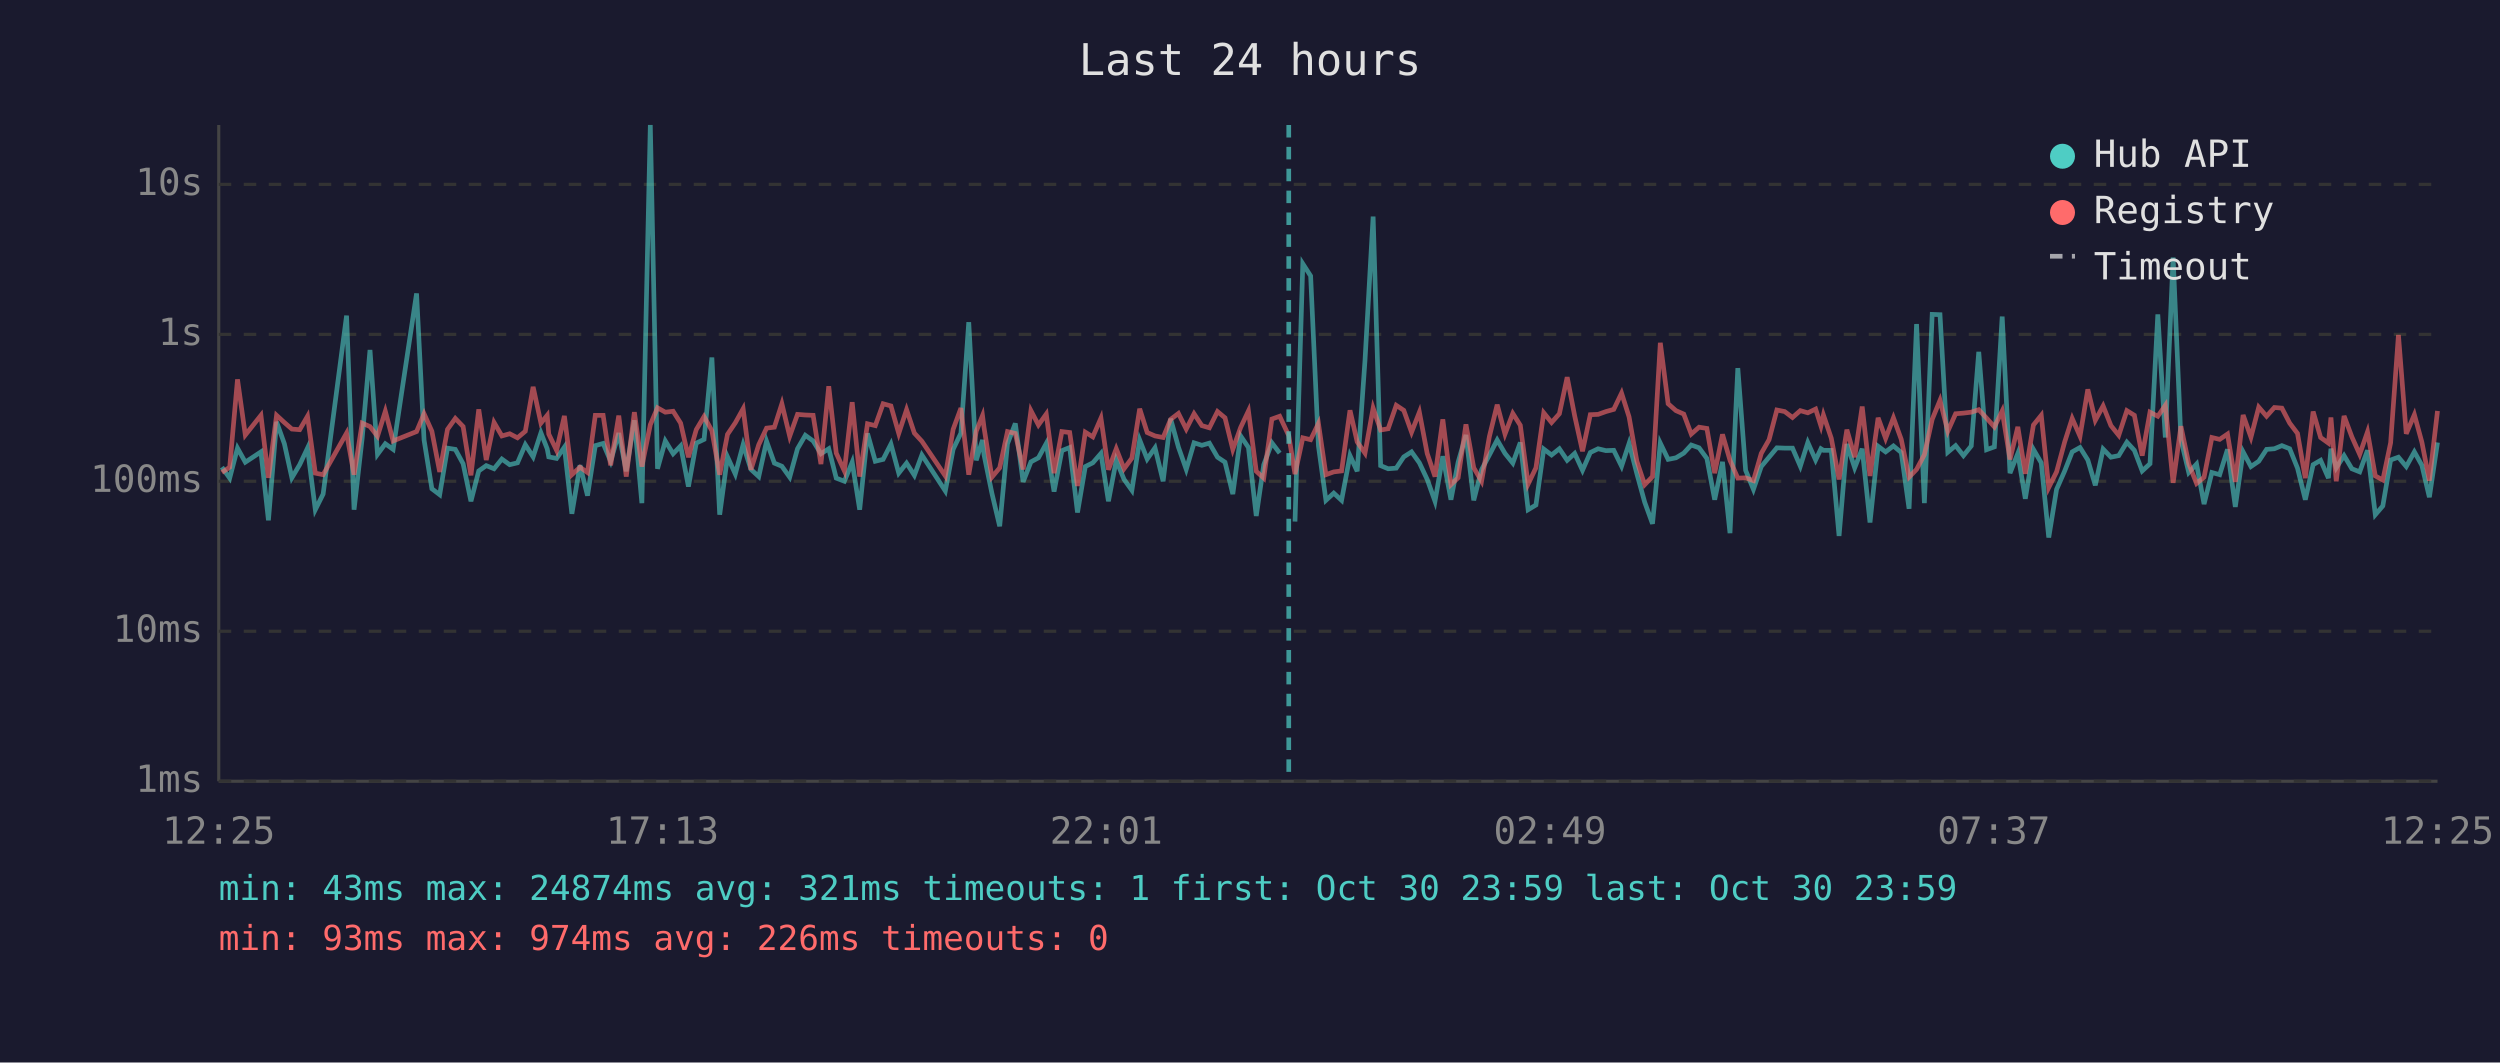
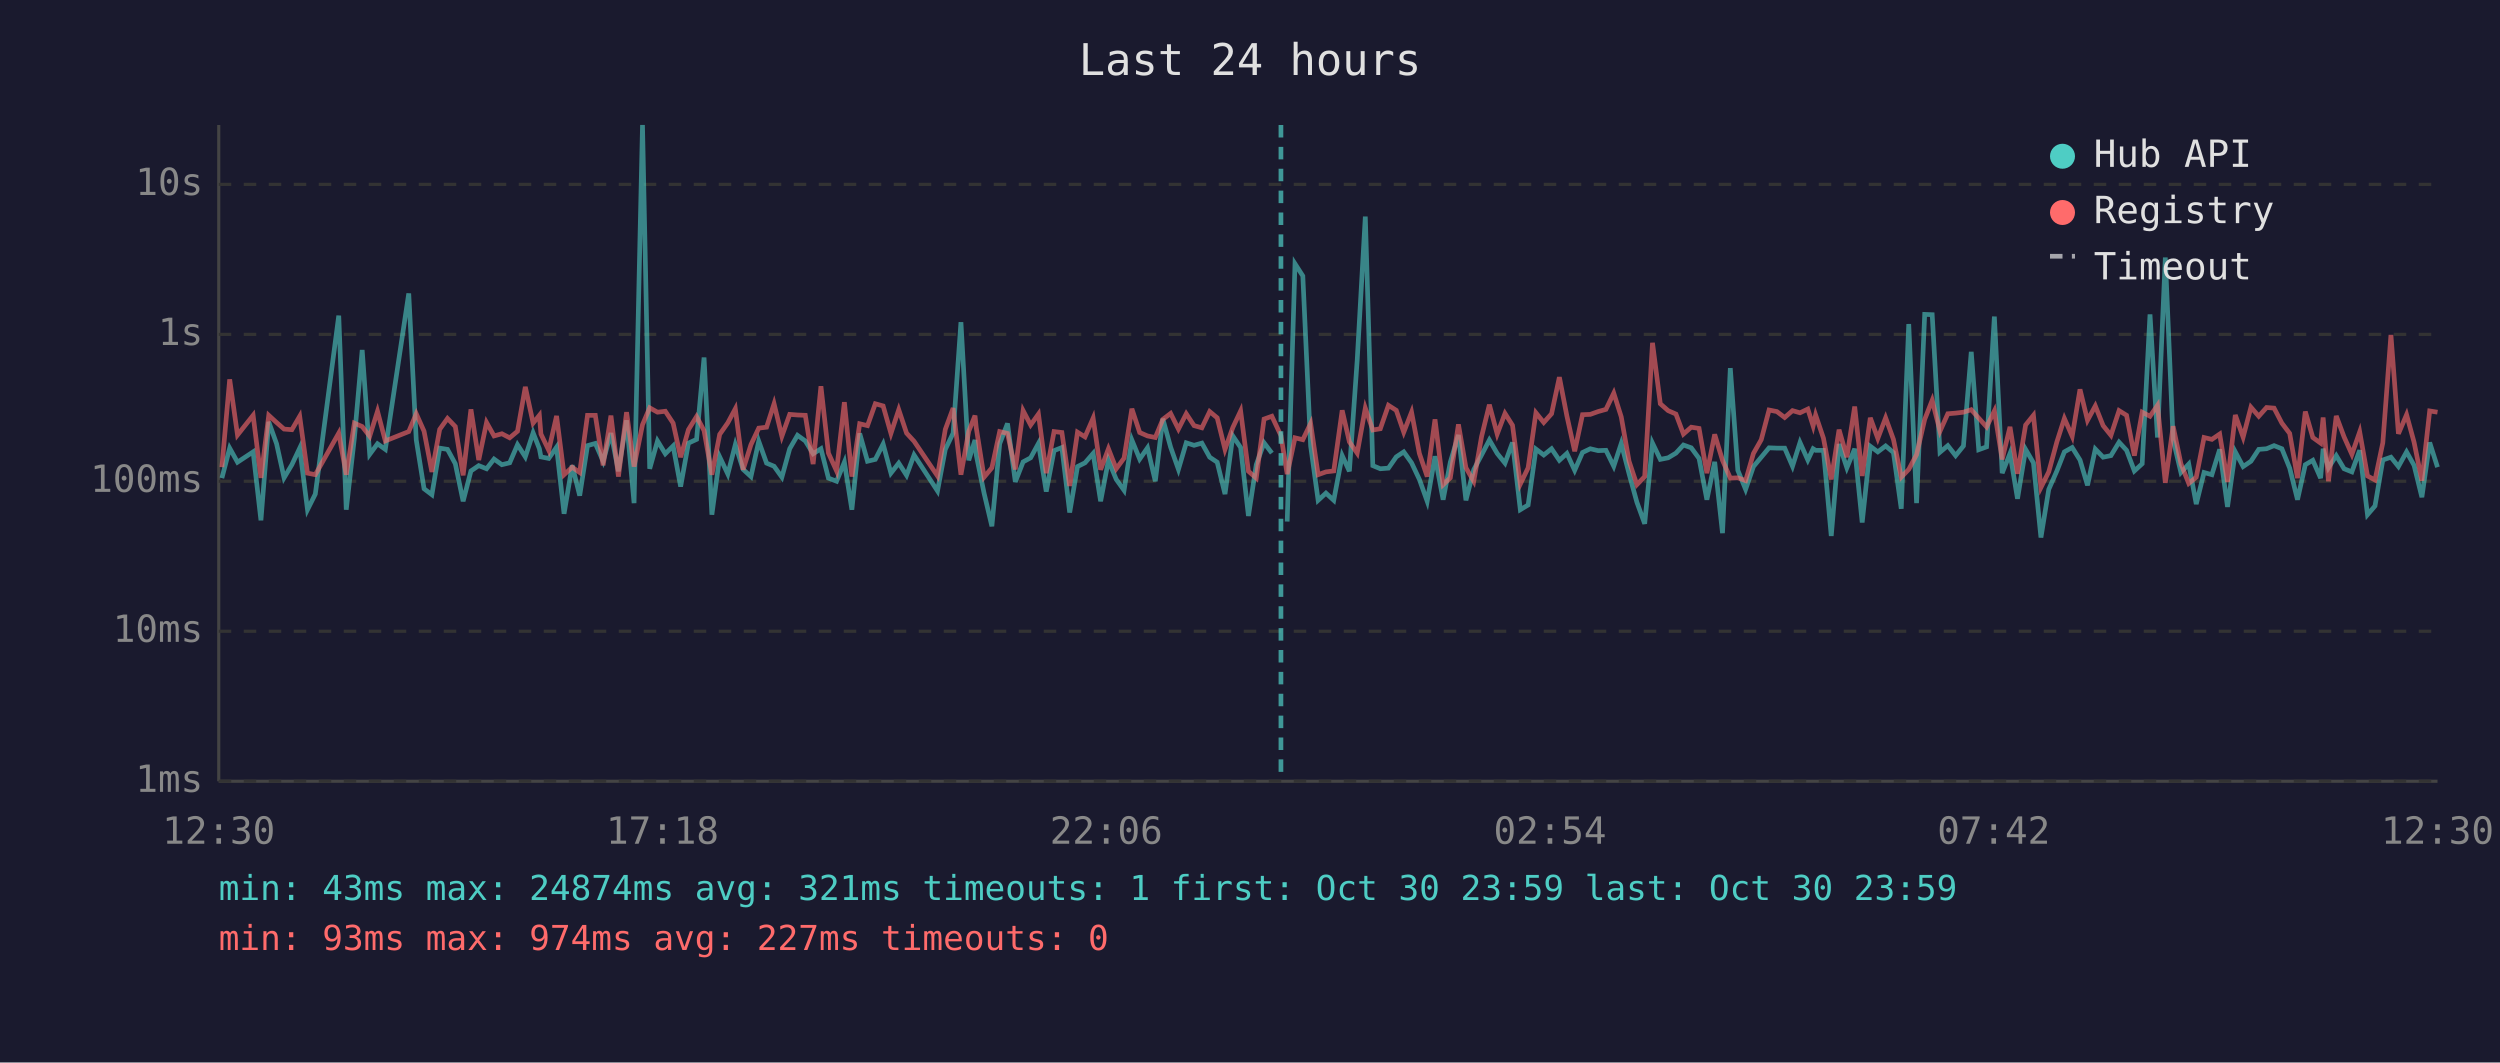
<svg xmlns="http://www.w3.org/2000/svg" viewBox="0 0 800 340" font-family="monospace" font-size="12">
  <rect width="800" height="340" fill="#1a1a2e" />
  <text x="400" y="24" fill="#e0e0e0" font-size="14" text-anchor="middle">Last 24 hours</text>
  <line x1="70" y1="40" x2="70" y2="250" stroke="#444" stroke-width="1" />
  <line x1="70" y1="250" x2="780" y2="250" stroke="#444" stroke-width="1" />
  <line x1="70" y1="250" x2="780" y2="250" stroke="#333" stroke-width="1" stroke-dasharray="4" />
  <text x="65" y="250" fill="#888" text-anchor="end" dominant-baseline="middle">1ms</text>
  <line x1="70" y1="202" x2="780" y2="202" stroke="#333" stroke-width="1" stroke-dasharray="4" />
  <text x="65" y="202" fill="#888" text-anchor="end" dominant-baseline="middle">10ms</text>
  <line x1="70" y1="154" x2="780" y2="154" stroke="#333" stroke-width="1" stroke-dasharray="4" />
  <text x="65" y="154" fill="#888" text-anchor="end" dominant-baseline="middle">100ms</text>
  <line x1="70" y1="107" x2="780" y2="107" stroke="#333" stroke-width="1" stroke-dasharray="4" />
  <text x="65" y="107" fill="#888" text-anchor="end" dominant-baseline="middle">1s</text>
  <line x1="70" y1="59" x2="780" y2="59" stroke="#333" stroke-width="1" stroke-dasharray="4" />
  <text x="65" y="59" fill="#888" text-anchor="end" dominant-baseline="middle">10s</text>
-   <text x="70" y="270" fill="#888" text-anchor="middle">12:25</text>
-   <text x="212" y="270" fill="#888" text-anchor="middle">17:13</text>
-   <text x="354" y="270" fill="#888" text-anchor="middle">22:01</text>
-   <text x="496" y="270" fill="#888" text-anchor="middle">02:49</text>
-   <text x="638" y="270" fill="#888" text-anchor="middle">07:37</text>
-   <text x="780" y="270" fill="#888" text-anchor="middle">12:25</text>
-   <polyline points="71.0,149.5 73.5,153.0 76.0,143.4 78.5,147.9 83.5,144.6 85.9,166.5 88.5,135.0 91.0,142.0 93.4,152.9 95.9,148.7 98.4,143.4 100.9,163.1 103.4,158.1 110.9,101.0 113.3,163.1 115.9,140.2 118.4,112.0 120.8,145.4 123.3,142.0 125.8,143.8 133.3,93.9 135.7,140.8 138.2,156.4 140.7,158.3 143.2,143.4 145.7,143.8 148.2,148.4 150.7,160.4 153.2,150.7 155.6,149.0 158.1,150.0 160.6,146.9 163.1,148.7 165.6,148.1 168.1,142.3 170.6,146.2 173.1,138.5 175.1,143.6 175.6,146.2 178.1,146.7 180.6,143.1 183.0,164.4 185.6,148.9 188.0,158.6 190.5,142.6 193.0,141.9 195.4,147.6 198.0,138.6 200.4,150.8 203.0,134.5 205.4,161.0 208.1,40.0 210.4,150.0 212.9,141.1 215.4,145.2 217.8,142.7 220.3,155.7 222.8,141.8 225.3,140.6 227.8,114.4 230.3,164.7 232.8,146.2 235.3,151.7 237.8,142.3 240.3,150.2 242.8,152.5 245.3,141.2 247.8,148.2 250.2,149.2 252.7,152.7 255.2,143.6 257.7,139.3 260.2,141.1 262.7,145.2 265.2,143.6 267.6,153.0 270.2,154.0 272.7,147.9 275.1,163.1 277.6,138.7 280.1,147.6 282.6,147.0 285.1,142.1 287.6,151.4 290.1,148.2 292.6,152.1 295.0,145.6 302.5,157.1 305.0,143.8 307.5,138.6 310.0,103.1 312.4,147.3 314.4,140.8 314.9,145.6 317.4,157.8 319.9,168.4 322.4,142.0 324.9,135.5 327.4,154.2 329.9,147.8 332.3,146.5 334.8,141.9 337.3,157.3 339.8,144.2 342.3,143.2 344.8,164.0 347.3,149.3 349.7,148.1 352.3,145.1 354.7,160.4 357.2,147.3 359.7,153.4 362.2,156.9 364.7,140.8 367.1,146.9 369.6,143.3 372.2,154.0 374.6,134.0 377.1,143.1 379.6,150.2 382.1,141.7 384.6,142.5 387.0,141.8 389.6,146.3 392.0,147.9 394.5,158.1 397.0,139.5 399.5,143.2 402.0,165.1 404.4,148.7 407.0,141.7 409.5,145.0" fill="none" stroke="#4ecdc4" stroke-width="1.5" opacity="0.6" />
-   <polyline points="414.4,166.9 416.9,84.4 419.4,88.3 421.9,142.7 424.3,160.1 426.8,157.8 429.3,160.1 432.0,145.8 434.3,150.8 436.8,115.3 439.4,69.3 441.8,149.0 444.2,150.0 446.8,149.8 449.2,146.2 451.7,144.6 454.2,148.1 456.7,153.4 459.2,160.4 461.7,146.0 464.3,159.9 466.6,147.9 469.1,139.2 471.6,160.1 474.1,150.3 476.6,145.6 479.1,140.8 481.6,145.1 484.1,148.2 486.5,141.6 489.0,163.1 491.5,161.6 494.0,143.7 496.5,145.6 499.0,143.6 501.5,147.3 503.9,145.1 506.4,150.5 508.9,144.8 511.4,143.6 513.9,144.2 516.4,144.1 518.9,149.2 521.3,141.9 523.8,151.6 526.3,160.7 528.8,167.6 531.3,141.8 533.8,147.0 536.3,146.5 538.8,145.0 541.2,142.4 543.7,143.3 546.2,146.7 548.7,159.9 551.2,147.8 553.6,170.6 556.1,117.8 558.6,150.5 561.1,156.6 563.6,149.3 566.1,146.3 568.6,143.3 571.1,143.4 573.6,143.4 576.1,149.2 578.5,141.6 581.0,147.2 582.7,143.6 583.5,144.1 586.0,144.1 588.5,171.5 591.0,142.1 593.5,149.7 595.9,143.6 598.4,167.2 601.0,142.8 603.4,144.6 605.9,142.7 608.4,144.8 610.9,162.8 613.3,103.7 615.8,161.0 618.3,100.6 620.8,100.7 623.3,144.7 625.8,142.6 628.3,145.8 630.8,142.7 633.2,112.6 635.7,143.9 638.2,143.0 640.7,101.3 643.2,151.4 645.7,145.1 648.1,159.6 650.7,143.8 653.2,148.1 655.6,172.0 658.1,156.6 660.7,150.7 663.1,144.6 665.6,143.2 668.1,147.2 670.5,155.3 673.0,143.7 675.5,146.3 678.0,145.8 680.6,141.5 683.0,144.1 685.5,150.7 688.0,148.4 690.5,100.6 692.9,140.0 695.4,82.4 697.9,140.7 700.4,151.2 702.9,148.5 705.3,161.3 707.8,151.2 710.3,151.9 712.8,143.8 715.3,162.2 717.8,144.6 720.3,149.3 722.8,147.6 725.3,143.8 727.8,143.6 730.2,142.6 732.7,143.6 735.2,149.8 737.7,159.9 740.2,148.7 742.6,147.3 745.1,153.0 745.9,143.6 747.6,149.7 750.1,145.8 752.6,150.0 755.1,151.0 757.6,144.1 760.1,164.7 762.5,161.9 765.0,147.2 767.5,146.3 770.0,149.3 772.6,144.6 775.0,148.9 777.4,159.1 780.0,141.6" fill="none" stroke="#4ecdc4" stroke-width="1.5" opacity="0.6" />
-   <polyline points="71.0,151.2 73.5,149.5 76.0,121.4 78.5,139.2 83.5,132.9 85.9,152.9 88.5,132.9 91.0,135.2 93.4,137.3 95.9,137.5 98.4,133.2 100.9,151.4 103.4,151.9 110.9,138.6 113.3,151.9 115.9,135.4 118.4,136.5 120.8,139.6 123.3,131.6 125.8,141.1 133.3,138.1 135.7,132.4 138.2,138.0 140.7,151.0 143.2,137.4 145.7,133.9 148.2,136.5 150.7,152.1 153.2,131.0 155.6,147.2 158.1,135.2 160.6,139.5 163.1,138.8 165.6,140.1 168.1,138.0 170.6,123.8 173.1,135.4 175.1,132.9 175.6,138.9 178.1,144.1 180.6,133.1 183.0,151.9 185.6,149.5 188.0,151.2 190.5,132.9 193.0,132.9 195.4,148.9 198.0,133.0 200.4,152.5 203.0,131.9 205.4,149.3 208.1,135.9 210.4,130.5 212.9,131.9 215.4,131.6 217.8,135.4 220.3,146.3 222.8,137.5 225.3,133.3 227.8,137.8 230.3,151.9 232.8,139.0 235.3,135.3 237.8,130.8 240.3,150.3 242.8,142.3 245.3,137.0 247.8,136.7 250.2,129.2 252.7,139.6 255.2,132.6 257.7,132.8 260.2,132.9 262.7,148.5 265.2,123.6 267.6,145.0 270.2,150.7 272.7,128.7 275.1,152.5 277.6,135.6 280.1,136.2 282.6,129.2 285.1,129.9 287.6,138.7 290.1,131.1 292.6,138.6 295.0,141.2 302.5,152.3 305.0,137.4 307.5,130.6 310.0,151.9 312.4,138.0 314.4,133.0 314.9,136.9 317.4,152.7 319.9,149.7 322.4,138.1 324.9,138.7 327.4,150.2 329.9,131.4 332.3,136.0 334.8,132.5 337.3,151.4 339.8,138.1 342.3,138.4 344.8,155.5 347.3,138.3 349.7,139.8 352.3,133.8 354.7,150.3 357.2,143.6 359.7,150.0 362.2,146.6 364.7,130.8 367.1,138.4 369.6,139.5 372.2,140.0 374.6,134.2 377.1,132.3 379.6,137.3 382.1,132.4 384.6,136.2 387.0,136.9 389.6,131.7 392.0,133.7 394.5,143.8 397.0,136.8 399.5,131.5 402.0,150.8 404.4,153.0 407.0,134.1 409.5,133.2 412.4,139.4 414.4,151.7 416.9,140.1 419.4,140.7 421.9,135.5 424.3,151.9 426.8,151.0 429.3,150.7 432.0,131.3 434.3,141.4 436.8,145.0 439.4,130.6 441.8,137.6 444.2,137.2 446.8,129.7 449.2,131.3 451.7,138.3 454.2,131.9 456.7,145.1 459.2,152.5 461.7,134.2 464.3,155.1 466.6,152.9 469.1,135.8 471.6,149.7 474.1,154.0 476.6,139.7 479.1,129.5 481.6,138.9 484.1,132.3 486.5,136.1 489.0,154.9 491.5,149.7 494.0,132.1 496.5,135.2 499.0,132.4 501.5,120.7 503.9,133.1 506.4,144.4 508.9,132.7 511.4,132.6 513.9,131.7 516.4,131.0 518.9,125.8 521.3,133.4 523.8,147.6 526.3,155.1 528.8,152.5 531.3,109.7 533.8,129.2 536.3,131.4 538.8,132.5 541.2,138.9 543.7,136.7 546.2,137.1 548.7,151.4 551.2,139.0 553.6,147.3 556.1,153.0 558.6,152.9 561.1,153.8 563.6,145.1 566.1,140.7 568.6,131.2 571.1,131.7 573.6,133.6 576.1,131.4 578.5,132.1 581.0,130.9 582.7,136.3 583.5,132.8 586.0,140.2 588.5,153.4 591.0,137.5 593.5,146.3 595.9,130.1 598.4,152.3 601.0,133.7 603.4,140.3 605.9,133.7 608.4,140.6 610.9,152.7 613.3,150.2 615.8,145.5 618.3,134.2 620.8,128.1 623.3,138.0 625.8,132.4 628.3,132.2 630.8,131.9 633.2,131.1 635.7,133.8 638.2,136.6 640.7,131.5 643.2,147.0 645.7,136.6 648.1,151.6 650.7,136.0 653.2,132.9 655.6,156.0 658.1,151.0 660.7,141.4 663.1,133.9 665.6,139.6 668.1,124.6 670.5,134.5 673.0,129.9 675.5,136.2 678.0,139.3 680.6,131.4 683.0,132.9 685.5,145.8 688.0,131.9 690.5,133.2 692.9,129.7 695.4,154.5 697.9,136.4 700.4,148.4 702.9,154.7 705.3,152.7 707.8,140.0 710.3,140.6 712.8,138.9 715.3,154.2 717.8,132.8 720.3,139.9 722.8,130.3 725.3,133.2 727.8,130.4 730.2,130.6 732.7,135.4 735.2,138.7 737.7,153.0 740.2,131.7 742.6,140.0 745.1,141.8 745.9,133.6 747.6,154.0 750.1,133.1 752.6,139.8 755.1,145.4 757.6,138.2 760.1,152.3 762.5,153.6 765.0,141.7 767.5,107.2 770.0,138.8 772.6,132.7 775.0,141.5 777.4,153.8 780.0,131.5" fill="none" stroke="#ff6b6b" stroke-width="1.5" opacity="0.6" />
-   <line x1="412.4" y1="40" x2="412.4" y2="250" stroke="#4ecdc4" stroke-width="1.5" stroke-dasharray="4,3" opacity="0.7" />
+   <text x="70" y="270" fill="#888" text-anchor="middle">12:30</text>
+   <text x="212" y="270" fill="#888" text-anchor="middle">17:18</text>
+   <text x="354" y="270" fill="#888" text-anchor="middle">22:06</text>
+   <text x="496" y="270" fill="#888" text-anchor="middle">02:54</text>
+   <text x="638" y="270" fill="#888" text-anchor="middle">07:42</text>
+   <text x="780" y="270" fill="#888" text-anchor="middle">12:30</text>
+   <polyline points="71.0,153.0 73.5,143.4 76.0,147.9 81.0,144.6 83.5,166.5 86.0,135.0 88.5,142.0 90.9,152.9 93.4,148.7 95.9,143.4 98.4,163.1 100.9,158.1 108.4,101.0 110.8,163.1 113.4,140.2 115.9,112.0 118.3,145.4 120.8,142.0 123.3,143.8 130.8,93.9 133.2,140.8 135.7,156.4 138.2,158.3 140.7,143.4 143.2,143.8 145.7,148.4 148.2,160.4 150.7,150.7 153.2,149.0 155.7,150.0 158.1,146.9 160.6,148.7 163.1,148.1 165.6,142.3 168.1,146.2 170.6,138.5 172.6,143.6 173.1,146.2 175.6,146.7 178.1,143.1 180.5,164.4 183.1,148.9 185.5,158.6 188.0,142.6 190.5,141.9 193.0,147.6 195.5,138.6 197.9,150.8 200.5,134.5 202.9,161.0 205.6,40.0 207.9,150.0 210.4,141.1 212.9,145.2 215.4,142.7 217.8,155.7 220.3,141.8 222.9,140.6 225.3,114.4 227.8,164.7 230.3,146.2 232.9,151.7 235.3,142.3 237.8,150.2 240.3,152.5 242.8,141.2 245.3,148.2 247.7,149.2 250.2,152.7 252.7,143.6 255.2,139.3 257.7,141.1 260.2,145.2 262.7,143.6 265.1,153.0 267.7,154.0 270.2,147.9 272.6,163.1 275.1,138.7 277.6,147.6 280.1,147.0 282.6,142.1 285.1,151.4 287.6,148.2 290.1,152.1 292.5,145.6 300.0,157.1 302.5,143.8 305.0,138.6 307.5,103.1 310.0,147.3 312.0,140.8 312.4,145.6 314.9,157.8 317.4,168.4 319.9,142.0 322.4,135.5 324.9,154.2 327.4,147.8 329.8,146.5 332.3,141.9 334.8,157.3 337.3,144.2 339.8,143.2 342.3,164.0 344.8,149.3 347.2,148.1 349.8,145.1 352.2,160.4 354.7,147.3 357.2,153.4 359.7,156.9 362.2,140.8 364.7,146.9 367.2,143.3 369.7,154.0 372.1,134.0 374.6,143.1 377.1,150.2 379.6,141.7 382.1,142.5 384.6,141.8 387.1,146.3 389.5,147.9 392.0,158.1 394.5,139.5 397.0,143.2 399.5,165.1 402.0,148.7 404.5,141.7 407.0,145.0" fill="none" stroke="#4ecdc4" stroke-width="1.5" opacity="0.6" />
+   <polyline points="411.9,166.9 414.4,84.4 416.9,88.3 419.4,142.7 421.8,160.1 424.3,157.8 426.8,160.1 429.5,145.8 431.8,150.8 434.3,115.3 436.9,69.3 439.3,149.0 441.7,150.0 444.3,149.8 446.8,146.2 449.2,144.6 451.7,148.1 454.2,153.4 456.7,160.4 459.2,146.0 461.8,159.9 464.1,147.9 466.7,139.2 469.1,160.1 471.6,150.3 474.1,145.6 476.6,140.8 479.1,145.1 481.6,148.2 484.0,141.6 486.5,163.1 489.0,161.6 491.5,143.7 494.0,145.6 496.5,143.6 499.0,147.3 501.4,145.1 503.9,150.5 506.4,144.8 508.9,143.6 511.4,144.2 513.9,144.1 516.4,149.2 518.8,141.9 521.3,151.6 523.8,160.7 526.3,167.6 528.8,141.8 531.3,147.0 533.8,146.5 536.3,145.0 538.7,142.4 541.2,143.3 543.7,146.7 546.2,159.9 548.7,147.8 551.2,170.6 553.7,117.8 556.1,150.5 558.6,156.6 561.1,149.3 563.6,146.3 566.1,143.3 568.6,143.4 571.1,143.4 573.6,149.2 576.0,141.6 578.5,147.2 580.2,143.6 581.0,144.1 583.5,144.1 586.0,171.5 588.5,142.1 591.0,149.7 593.5,143.6 595.9,167.2 598.5,142.8 600.9,144.6 603.4,142.7 605.9,144.8 608.4,162.8 610.8,103.7 613.3,161.0 615.9,100.6 618.3,100.7 620.8,144.7 623.3,142.6 625.8,145.8 628.3,142.7 630.8,112.6 633.2,143.9 635.7,143.0 638.2,101.3 640.7,151.4 643.2,145.1 645.6,159.6 648.2,143.8 650.7,148.1 653.1,172.0 655.6,156.6 658.2,150.7 660.6,144.6 663.1,143.2 665.6,147.2 668.0,155.3 670.5,143.7 673.0,146.3 675.5,145.8 678.1,141.5 680.5,144.1 683.0,150.7 685.5,148.4 688.0,100.6 690.4,140.0 692.9,82.4 695.4,140.7 697.9,151.2 700.4,148.5 702.8,161.3 705.3,151.2 707.8,151.9 710.3,143.8 712.8,162.2 715.3,144.6 717.8,149.3 720.3,147.6 722.8,143.8 725.3,143.6 727.7,142.6 730.2,143.6 732.7,149.8 735.2,159.9 737.7,148.7 740.1,147.3 742.6,153.0 743.4,143.6 745.1,149.7 747.6,145.8 750.1,150.0 752.6,151.0 755.1,144.1 757.6,164.7 760.0,161.9 762.5,147.2 765.1,146.3 767.5,149.3 770.1,144.6 772.5,148.9 775.0,159.1 777.5,141.6 780.0,149.5" fill="none" stroke="#4ecdc4" stroke-width="1.5" opacity="0.6" />
+   <polyline points="71.0,149.5 73.5,121.4 76.0,139.2 81.0,132.9 83.5,152.9 86.0,132.9 88.5,135.2 90.9,137.3 93.4,137.5 95.9,133.2 98.4,151.4 100.9,151.9 108.4,138.6 110.8,151.9 113.4,135.4 115.9,136.5 118.3,139.6 120.8,131.6 123.3,141.1 130.8,138.1 133.2,132.4 135.7,138.0 138.2,151.0 140.7,137.4 143.2,133.9 145.7,136.5 148.2,152.1 150.7,131.0 153.2,147.2 155.7,135.2 158.1,139.5 160.6,138.8 163.1,140.1 165.6,138.0 168.1,123.8 170.6,135.4 172.6,132.9 173.1,138.9 175.6,144.1 178.1,133.1 180.5,151.9 183.1,149.5 185.5,151.2 188.0,132.9 190.5,132.9 193.0,148.9 195.5,133.0 197.9,152.5 200.5,131.9 202.9,149.3 205.6,135.9 207.9,130.5 210.4,131.9 212.9,131.6 215.4,135.4 217.8,146.3 220.3,137.5 222.9,133.3 225.3,137.8 227.8,151.9 230.3,139.0 232.9,135.3 235.3,130.8 237.8,150.3 240.3,142.3 242.8,137.0 245.3,136.7 247.7,129.2 250.2,139.6 252.7,132.6 255.2,132.8 257.7,132.9 260.2,148.5 262.7,123.6 265.1,145.0 267.7,150.7 270.2,128.7 272.6,152.5 275.1,135.6 277.6,136.2 280.1,129.2 282.6,129.9 285.1,138.7 287.6,131.1 290.1,138.6 292.5,141.2 300.0,152.3 302.5,137.4 305.0,130.6 307.5,151.9 310.0,138.0 312.0,133.0 312.4,136.9 314.9,152.7 317.4,149.7 319.9,138.1 322.4,138.7 324.9,150.2 327.4,131.4 329.8,136.0 332.3,132.5 334.8,151.4 337.3,138.1 339.8,138.4 342.3,155.5 344.8,138.3 347.2,139.8 349.8,133.8 352.2,150.3 354.7,143.6 357.2,150.0 359.7,146.6 362.2,130.8 364.7,138.4 367.2,139.5 369.7,140.0 372.1,134.2 374.6,132.3 377.1,137.3 379.6,132.4 382.1,136.2 384.6,136.9 387.1,131.7 389.5,133.7 392.0,143.8 394.5,136.8 397.0,131.5 399.5,150.8 402.0,153.0 404.5,134.1 407.0,133.2 409.9,139.4 411.9,151.7 414.4,140.1 416.9,140.7 419.4,135.5 421.8,151.9 424.3,151.0 426.8,150.7 429.5,131.3 431.8,141.4 434.3,145.0 436.9,130.6 439.3,137.6 441.7,137.2 444.3,129.7 446.8,131.3 449.2,138.3 451.7,131.9 454.2,145.1 456.7,152.5 459.2,134.2 461.8,155.1 464.1,152.9 466.7,135.8 469.1,149.7 471.6,154.0 474.1,139.7 476.6,129.5 479.1,138.9 481.6,132.3 484.0,136.1 486.5,154.9 489.0,149.7 491.5,132.1 494.0,135.2 496.5,132.4 499.0,120.7 501.4,133.1 503.9,144.4 506.4,132.7 508.9,132.6 511.4,131.7 513.9,131.0 516.4,125.8 518.8,133.4 521.3,147.6 523.8,155.1 526.3,152.5 528.8,109.7 531.3,129.2 533.8,131.4 536.3,132.5 538.7,138.9 541.2,136.7 543.7,137.1 546.2,151.4 548.7,139.0 551.2,147.3 553.7,153.0 556.1,152.9 558.6,153.8 561.1,145.1 563.6,140.7 566.1,131.2 568.6,131.7 571.1,133.6 573.6,131.4 576.0,132.1 578.5,130.9 580.2,136.3 581.0,132.8 583.5,140.2 586.0,153.4 588.5,137.5 591.0,146.3 593.5,130.1 595.9,152.3 598.5,133.7 600.9,140.3 603.4,133.7 605.9,140.6 608.4,152.7 610.8,150.2 613.3,145.5 615.9,134.2 618.3,128.1 620.8,138.0 623.3,132.4 625.8,132.2 628.3,131.9 630.8,131.1 633.2,133.8 635.7,136.6 638.2,131.5 640.7,147.0 643.2,136.6 645.6,151.6 648.2,136.0 650.7,132.9 653.1,156.0 655.6,151.0 658.2,141.4 660.6,133.9 663.1,139.6 665.6,124.6 668.0,134.5 670.5,129.9 673.0,136.2 675.5,139.3 678.1,131.4 680.5,132.9 683.0,145.8 685.5,131.9 688.0,133.2 690.4,129.7 692.9,154.5 695.4,136.4 697.9,148.4 700.4,154.7 702.8,152.7 705.3,140.0 707.8,140.6 710.3,138.9 712.8,154.2 715.3,132.8 717.8,139.9 720.3,130.3 722.8,133.2 725.3,130.4 727.7,130.6 730.2,135.4 732.7,138.7 735.2,153.0 737.7,131.7 740.1,140.0 742.6,141.8 743.4,133.6 745.1,154.0 747.6,133.1 750.1,139.8 752.6,145.4 755.1,138.2 757.6,152.3 760.0,153.6 762.5,141.7 765.1,107.2 767.5,138.8 770.1,132.7 772.5,141.5 775.0,153.8 777.5,131.5 780.0,131.9" fill="none" stroke="#ff6b6b" stroke-width="1.5" opacity="0.6" />
+   <line x1="409.9" y1="40" x2="409.9" y2="250" stroke="#4ecdc4" stroke-width="1.5" stroke-dasharray="4,3" opacity="0.7" />
  <circle cx="660" cy="50" r="4" fill="#4ecdc4" />
  <text x="670" y="50" fill="#e0e0e0" dominant-baseline="middle">Hub API</text>
  <circle cx="660" cy="68" r="4" fill="#ff6b6b" />
  <text x="670" y="68" fill="#e0e0e0" dominant-baseline="middle">Registry</text>
  <line x1="656" y1="82" x2="664" y2="82" stroke="#e0e0e0" stroke-width="1.5" stroke-dasharray="4,3" opacity="0.7" />
  <text x="670" y="86" fill="#e0e0e0" dominant-baseline="middle">Timeout</text>
  <text x="70" y="288" fill="#4ecdc4" font-size="11">min: 43ms  max: 24874ms  avg: 321ms  timeouts: 1  first: Oct 30 23:59  last: Oct 30 23:59</text>
-   <text x="70" y="304" fill="#ff6b6b" font-size="11">min: 93ms  max: 974ms  avg: 226ms  timeouts: 0</text>
+   <text x="70" y="304" fill="#ff6b6b" font-size="11">min: 93ms  max: 974ms  avg: 227ms  timeouts: 0</text>
</svg>
